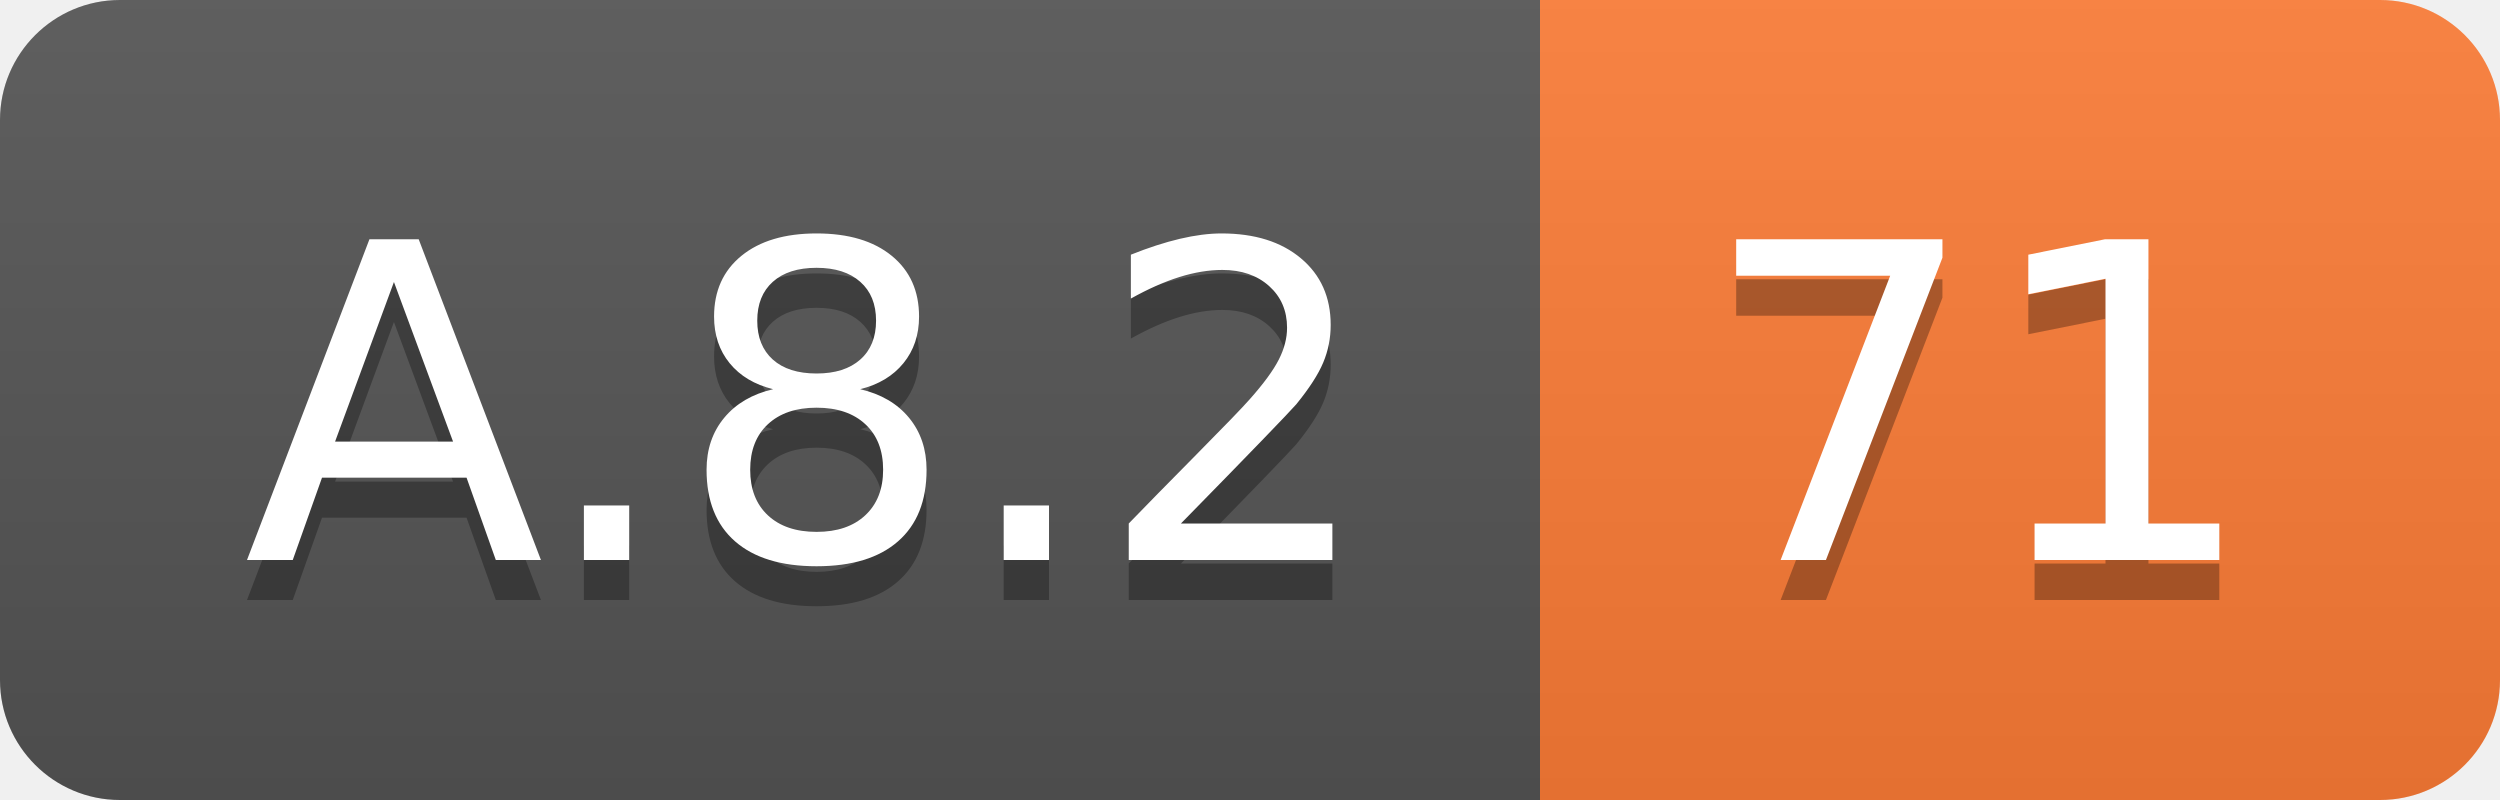
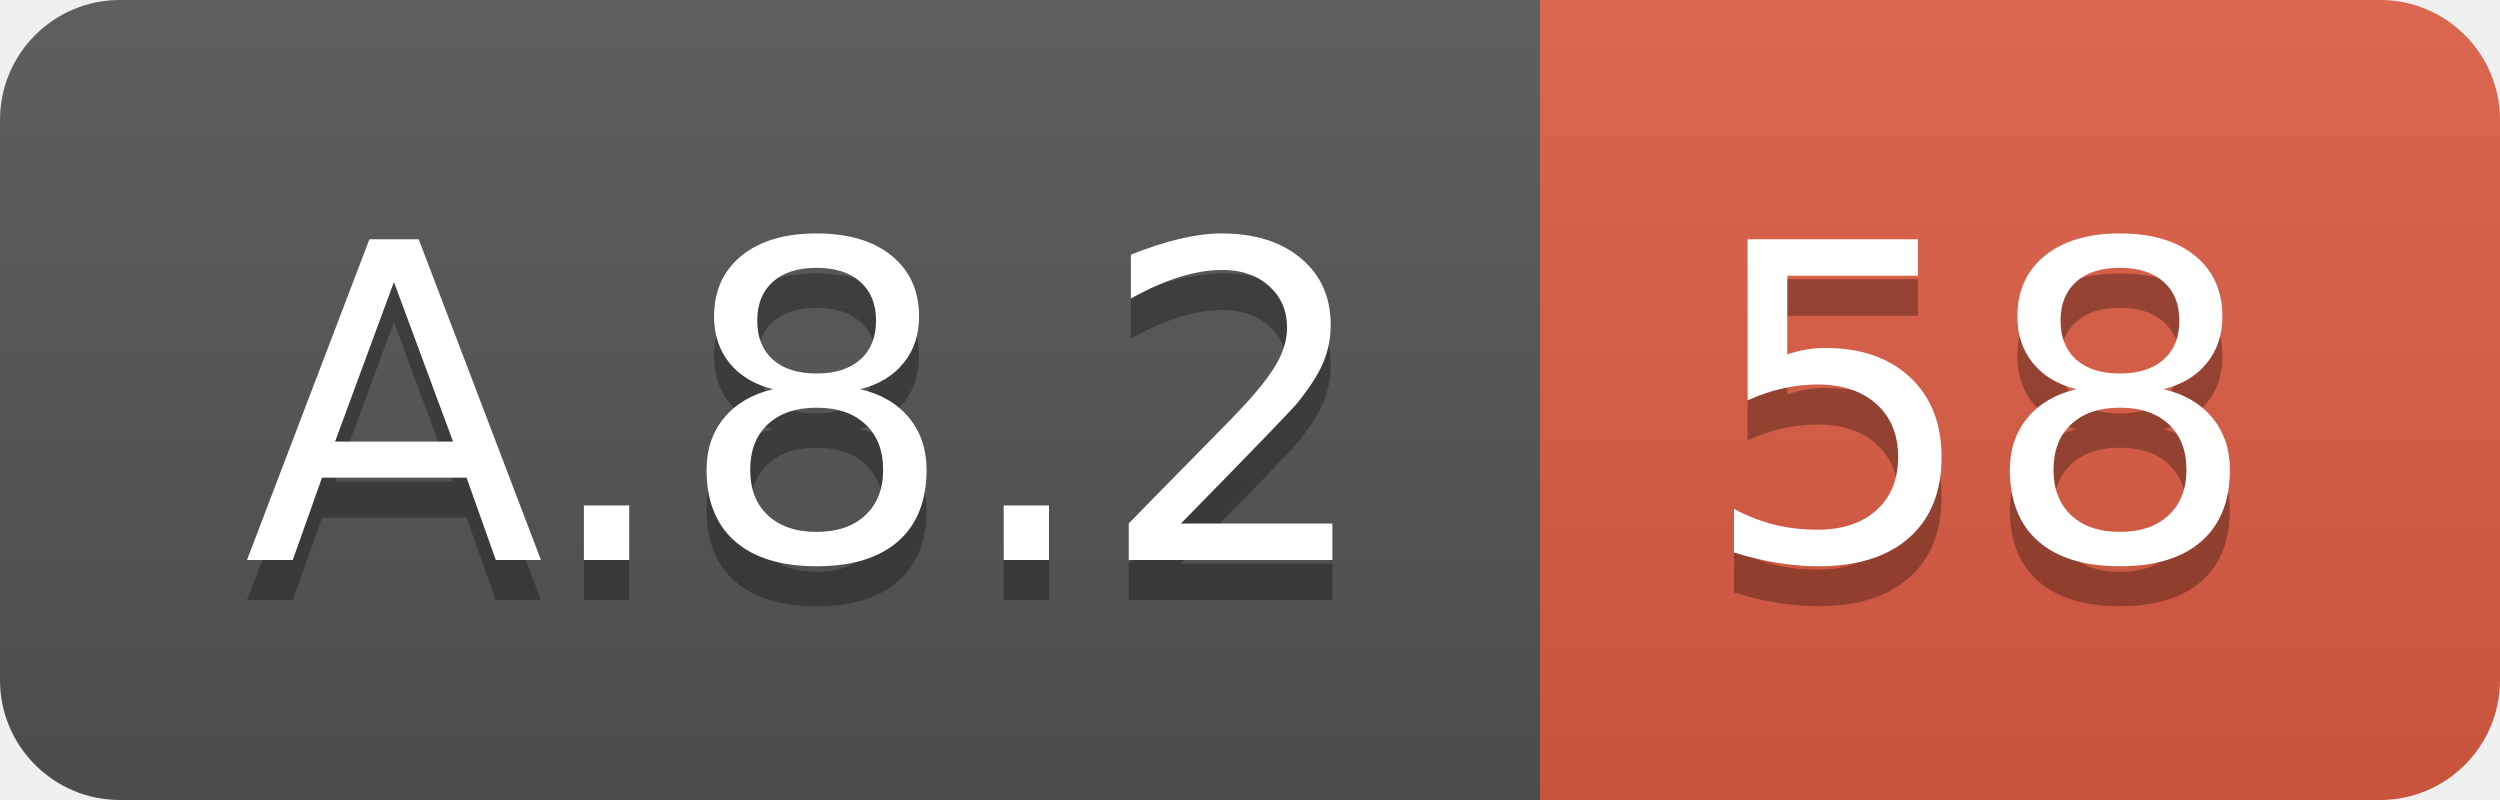
<svg xmlns="http://www.w3.org/2000/svg" width="62.5" height="20">
  <linearGradient id="smooth" x2="0" y2="100%">
    <stop offset="0" stop-color="#bbb" stop-opacity=".1" />
    <stop offset="1" stop-opacity=".1" />
  </linearGradient>
  <clipPath id="round">
    <rect width="62.5" height="20" rx="3" fill="#fff" />
  </clipPath>
  <g clip-path="url(#round)">
    <rect width="38.5" height="20" fill="#555" />
-     <rect x="38.5" width="24.0" height="20" fill="#fe7d37" />
+     <rect x="38.5" width="24.0" height="20" fill="#e05d44" />
    <rect width="62.5" height="20" fill="url(#smooth)" />
  </g>
  <g fill="#fff" text-anchor="middle" font-family="DejaVu Sans,Verdana,Geneva,sans-serif" font-size="110">
    <text x="202.5" y="150" fill="#010101" fill-opacity=".3" transform="scale(0.1)" textLength="285.0" lengthAdjust="spacing">A.8.2</text>
    <text x="202.5" y="140" transform="scale(0.1)" textLength="285.0" lengthAdjust="spacing">A.8.2</text>
-     <text x="495.0" y="150" fill="#010101" fill-opacity=".3" transform="scale(0.1)" textLength="140.0" lengthAdjust="spacing">71</text>
-     <text x="495.0" y="140" transform="scale(0.1)" textLength="140.0" lengthAdjust="spacing">71</text>
+     <text x="495.0" y="150" fill="#010101" fill-opacity=".3" transform="scale(0.1)" textLength="140.0" lengthAdjust="spacing">58</text>
+     <text x="495.0" y="140" transform="scale(0.1)" textLength="140.0" lengthAdjust="spacing">58</text>
  </g>
</svg>
